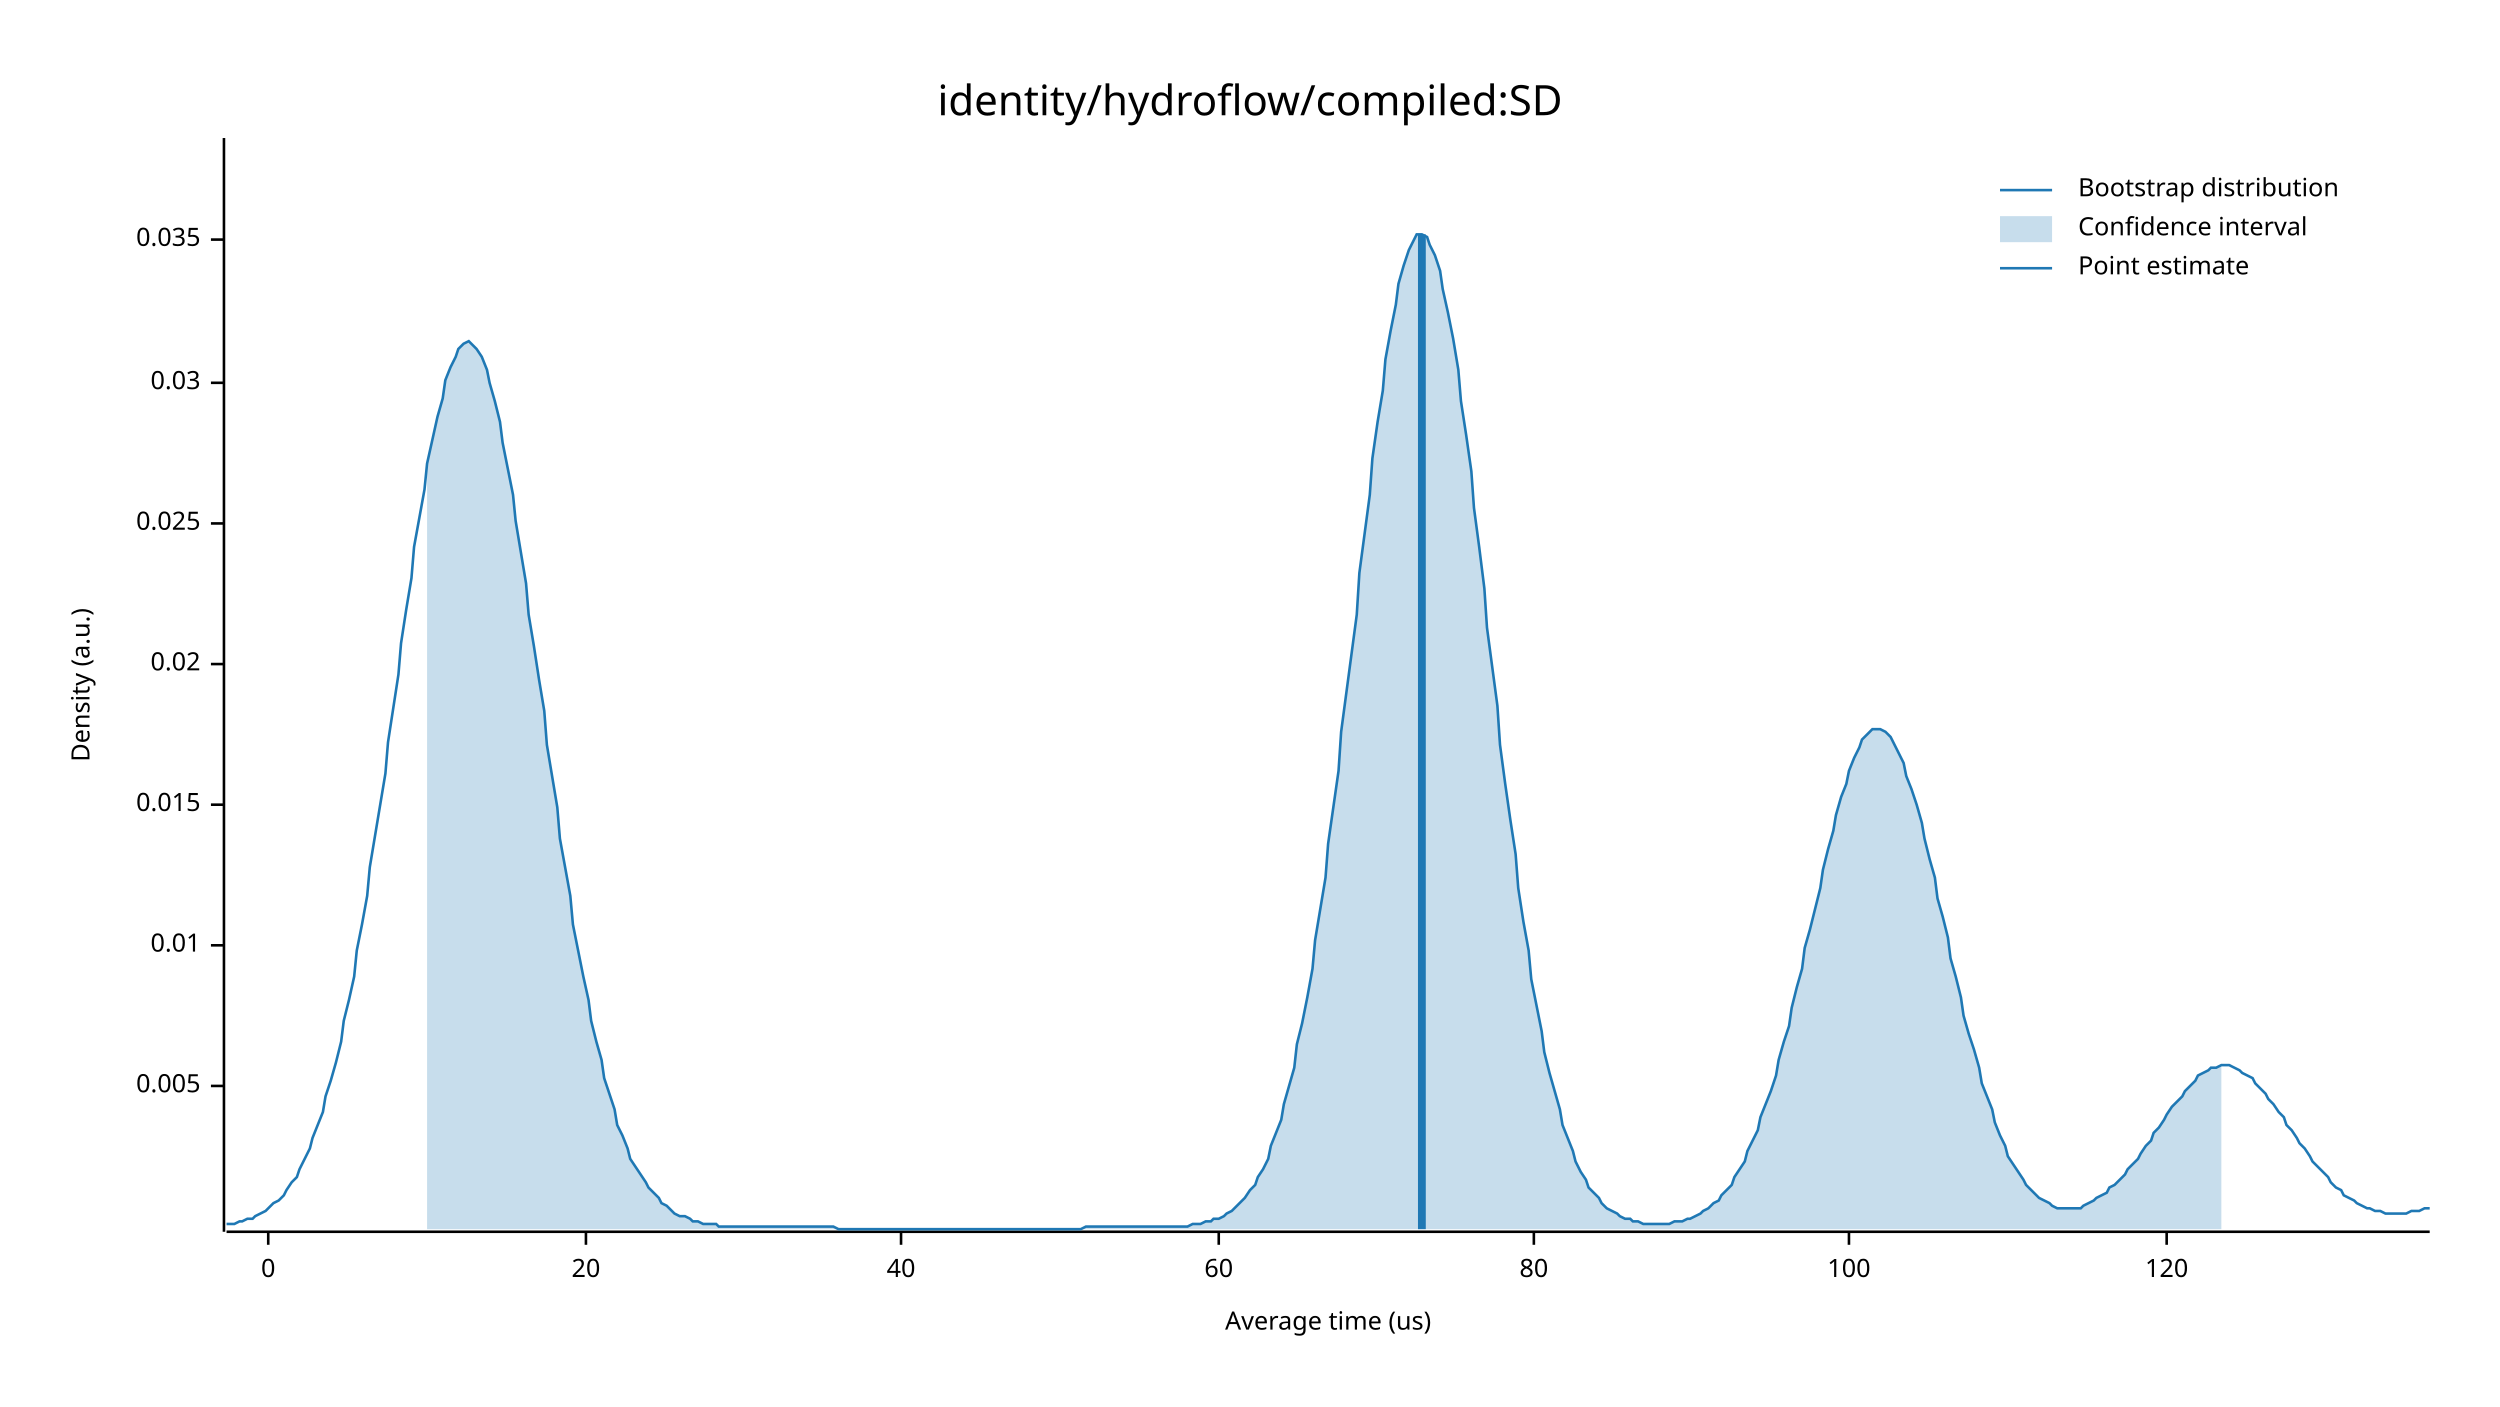
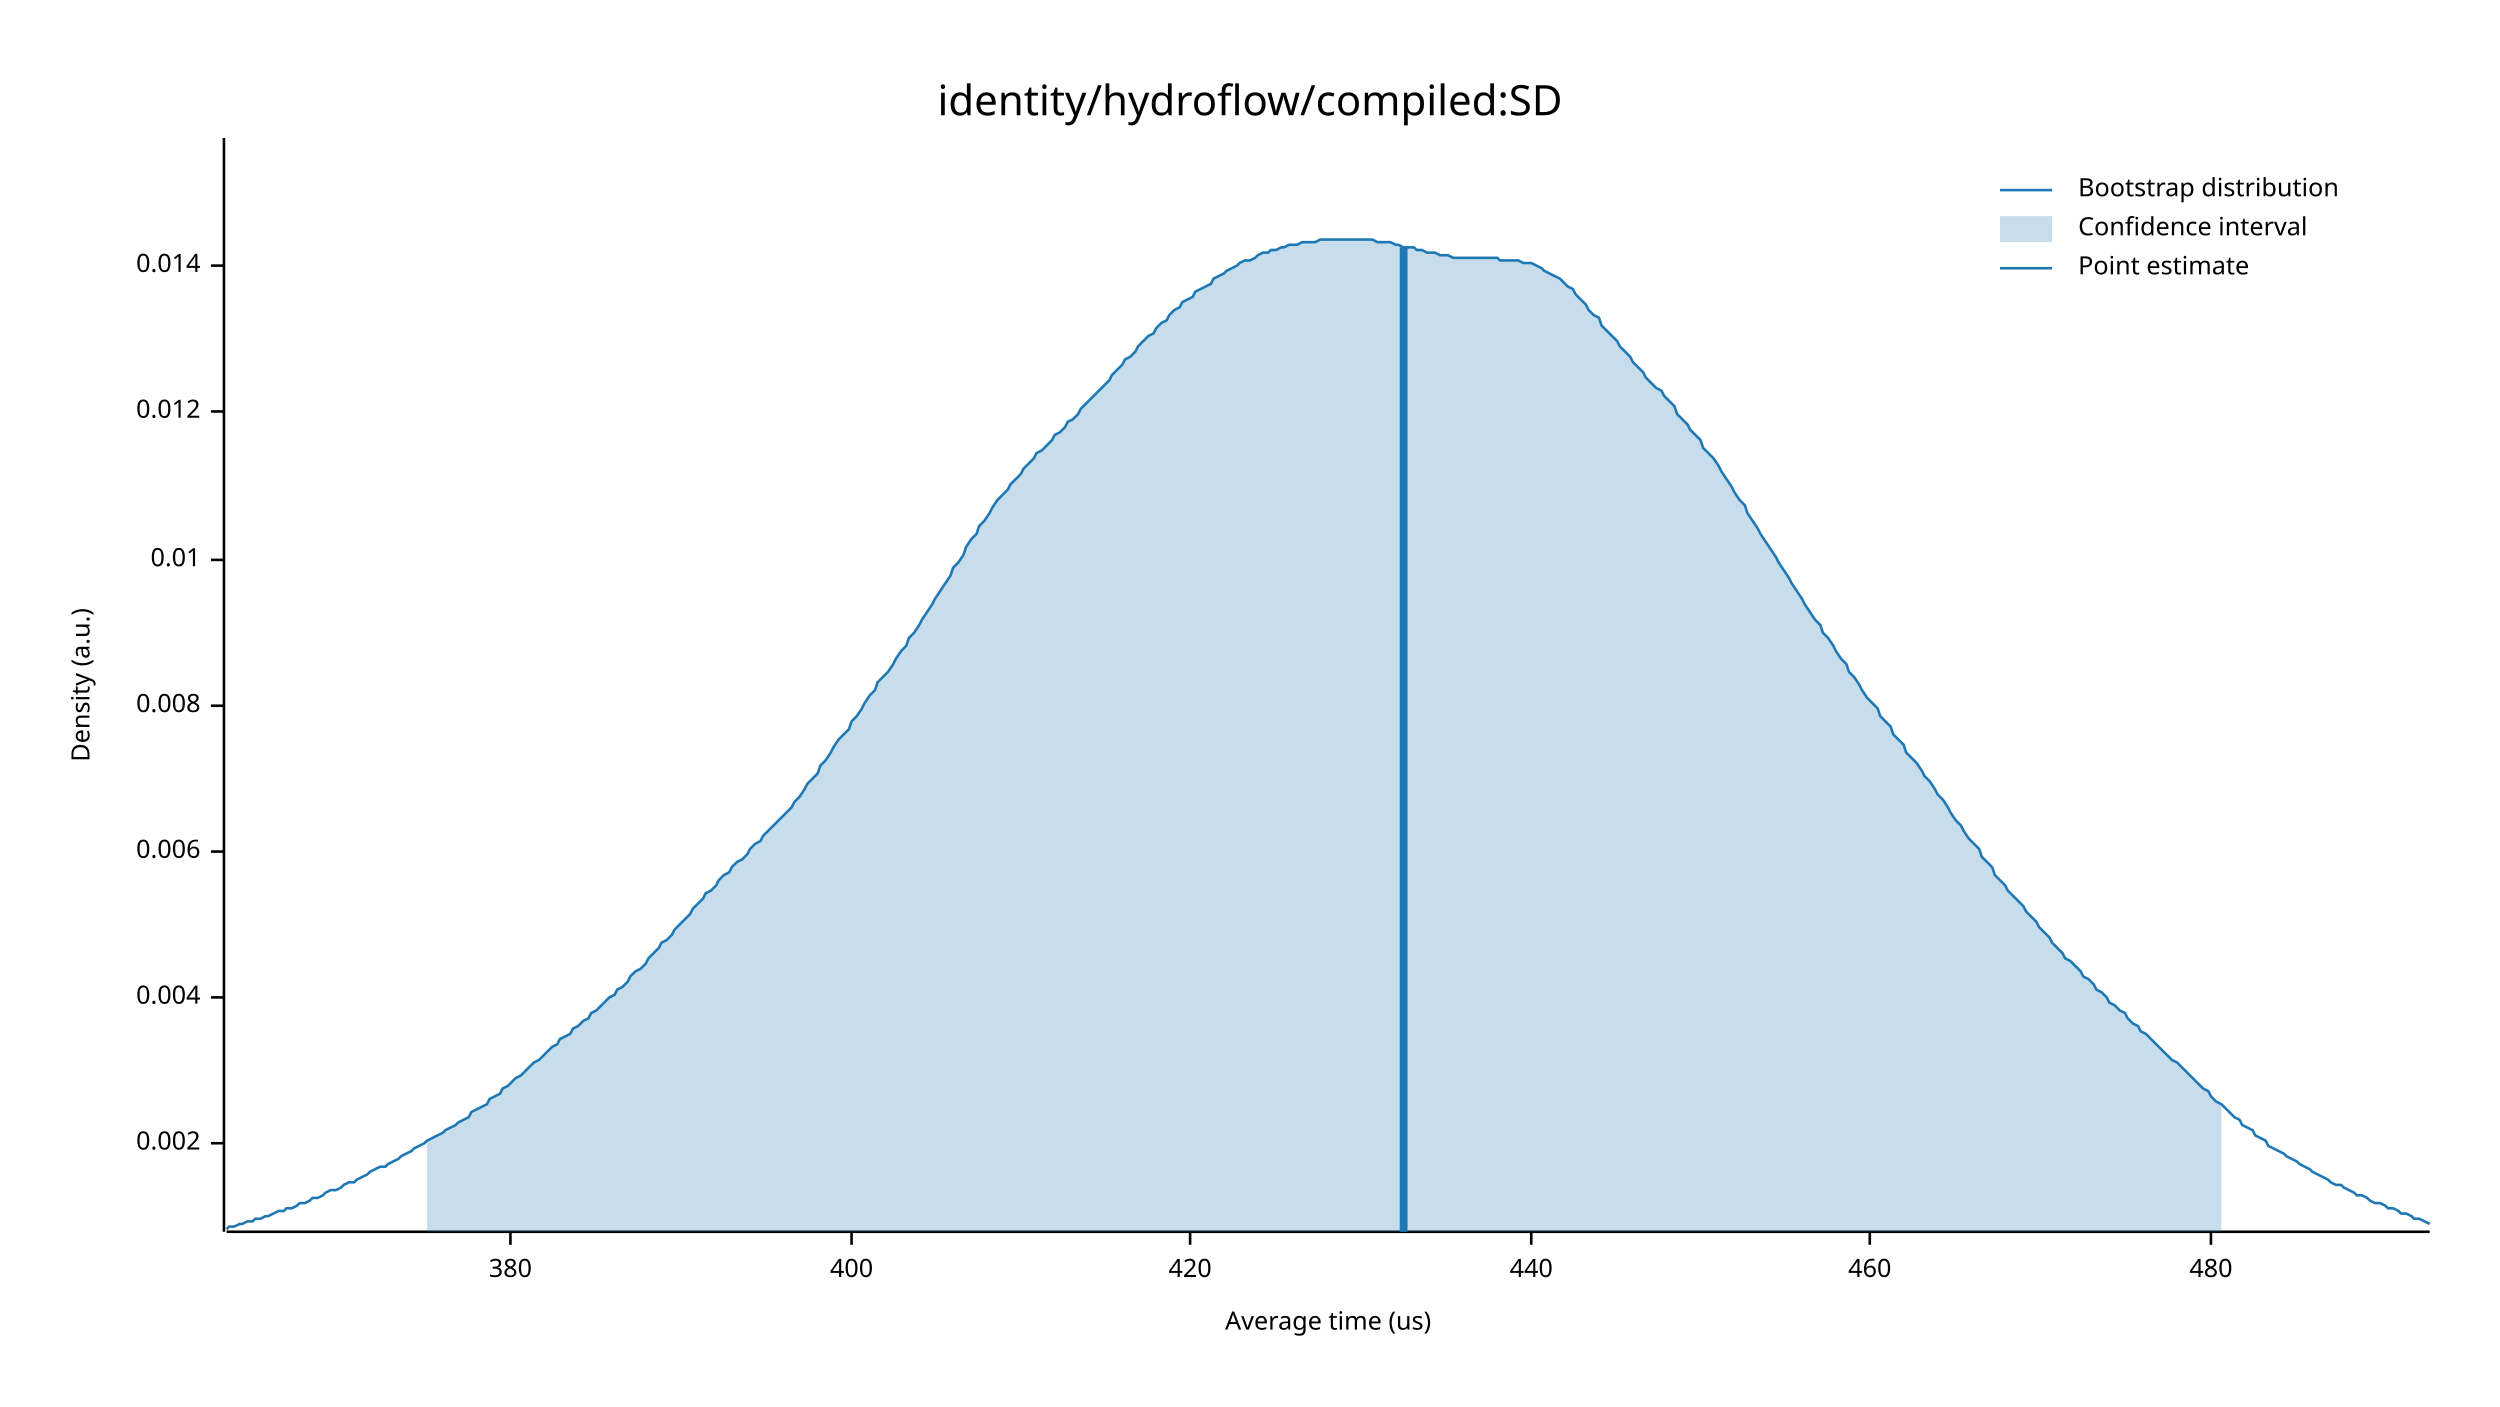
<svg xmlns="http://www.w3.org/2000/svg" width="960" height="540" viewBox="0 0 960 540">
  <text x="480" y="32" dy="0.76em" text-anchor="middle" font-family="sans-serif" font-size="16.129" opacity="1" fill="#000000">
identity/hydroflow/compiled:SD
</text>
  <text x="27" y="263" dy="0.76em" text-anchor="middle" font-family="sans-serif" font-size="9.677" opacity="1" fill="#000000" transform="rotate(270, 27, 263)">
Density (a.u.)
</text>
  <text x="510" y="513" dy="-0.5ex" text-anchor="middle" font-family="sans-serif" font-size="9.677" opacity="1" fill="#000000">
Average time (us)
</text>
  <polyline fill="none" opacity="1" stroke="#000000" stroke-width="1" points="86,53 86,473 " />
-   <text x="77" y="417" dy="0.5ex" text-anchor="end" font-family="sans-serif" font-size="9.677" opacity="1" fill="#000000">
- 0.005
+   <text x="77" y="439" dy="0.5ex" text-anchor="end" font-family="sans-serif" font-size="9.677" opacity="1" fill="#000000">
+ 0.002
</text>
-   <polyline fill="none" opacity="1" stroke="#000000" stroke-width="1" points="81,417 86,417 " />
-   <text x="77" y="363" dy="0.5ex" text-anchor="end" font-family="sans-serif" font-size="9.677" opacity="1" fill="#000000">
+   <polyline fill="none" opacity="1" stroke="#000000" stroke-width="1" points="81,439 86,439 " />
+   <text x="77" y="383" dy="0.5ex" text-anchor="end" font-family="sans-serif" font-size="9.677" opacity="1" fill="#000000">
+ 0.004
+ </text>
+   <polyline fill="none" opacity="1" stroke="#000000" stroke-width="1" points="81,383 86,383 " />
+   <text x="77" y="327" dy="0.5ex" text-anchor="end" font-family="sans-serif" font-size="9.677" opacity="1" fill="#000000">
+ 0.006
+ </text>
+   <polyline fill="none" opacity="1" stroke="#000000" stroke-width="1" points="81,327 86,327 " />
+   <text x="77" y="271" dy="0.5ex" text-anchor="end" font-family="sans-serif" font-size="9.677" opacity="1" fill="#000000">
+ 0.008
+ </text>
+   <polyline fill="none" opacity="1" stroke="#000000" stroke-width="1" points="81,271 86,271 " />
+   <text x="77" y="215" dy="0.5ex" text-anchor="end" font-family="sans-serif" font-size="9.677" opacity="1" fill="#000000">
0.01
</text>
-   <polyline fill="none" opacity="1" stroke="#000000" stroke-width="1" points="81,363 86,363 " />
-   <text x="77" y="309" dy="0.5ex" text-anchor="end" font-family="sans-serif" font-size="9.677" opacity="1" fill="#000000">
- 0.015
+   <polyline fill="none" opacity="1" stroke="#000000" stroke-width="1" points="81,215 86,215 " />
+   <text x="77" y="158" dy="0.5ex" text-anchor="end" font-family="sans-serif" font-size="9.677" opacity="1" fill="#000000">
+ 0.012
</text>
-   <polyline fill="none" opacity="1" stroke="#000000" stroke-width="1" points="81,309 86,309 " />
-   <text x="77" y="255" dy="0.5ex" text-anchor="end" font-family="sans-serif" font-size="9.677" opacity="1" fill="#000000">
- 0.02
+   <polyline fill="none" opacity="1" stroke="#000000" stroke-width="1" points="81,158 86,158 " />
+   <text x="77" y="102" dy="0.5ex" text-anchor="end" font-family="sans-serif" font-size="9.677" opacity="1" fill="#000000">
+ 0.014
</text>
-   <polyline fill="none" opacity="1" stroke="#000000" stroke-width="1" points="81,255 86,255 " />
-   <text x="77" y="201" dy="0.5ex" text-anchor="end" font-family="sans-serif" font-size="9.677" opacity="1" fill="#000000">
- 0.025
+   <polyline fill="none" opacity="1" stroke="#000000" stroke-width="1" points="81,102 86,102 " />
+   <polyline fill="none" opacity="1" stroke="#000000" stroke-width="1" points="87,473 933,473 " />
+   <text x="196" y="483" dy="0.76em" text-anchor="middle" font-family="sans-serif" font-size="9.677" opacity="1" fill="#000000">
+ 380
</text>
-   <polyline fill="none" opacity="1" stroke="#000000" stroke-width="1" points="81,201 86,201 " />
-   <text x="77" y="147" dy="0.5ex" text-anchor="end" font-family="sans-serif" font-size="9.677" opacity="1" fill="#000000">
- 0.03
+   <polyline fill="none" opacity="1" stroke="#000000" stroke-width="1" points="196,473 196,478 " />
+   <text x="327" y="483" dy="0.76em" text-anchor="middle" font-family="sans-serif" font-size="9.677" opacity="1" fill="#000000">
+ 400
</text>
-   <polyline fill="none" opacity="1" stroke="#000000" stroke-width="1" points="81,147 86,147 " />
-   <text x="77" y="92" dy="0.5ex" text-anchor="end" font-family="sans-serif" font-size="9.677" opacity="1" fill="#000000">
- 0.035
+   <polyline fill="none" opacity="1" stroke="#000000" stroke-width="1" points="327,473 327,478 " />
+   <text x="457" y="483" dy="0.76em" text-anchor="middle" font-family="sans-serif" font-size="9.677" opacity="1" fill="#000000">
+ 420
</text>
-   <polyline fill="none" opacity="1" stroke="#000000" stroke-width="1" points="81,92 86,92 " />
-   <polyline fill="none" opacity="1" stroke="#000000" stroke-width="1" points="87,473 933,473 " />
-   <text x="103" y="483" dy="0.76em" text-anchor="middle" font-family="sans-serif" font-size="9.677" opacity="1" fill="#000000">
- 0
+   <polyline fill="none" opacity="1" stroke="#000000" stroke-width="1" points="457,473 457,478 " />
+   <text x="588" y="483" dy="0.76em" text-anchor="middle" font-family="sans-serif" font-size="9.677" opacity="1" fill="#000000">
+ 440
</text>
-   <polyline fill="none" opacity="1" stroke="#000000" stroke-width="1" points="103,473 103,478 " />
-   <text x="225" y="483" dy="0.76em" text-anchor="middle" font-family="sans-serif" font-size="9.677" opacity="1" fill="#000000">
- 20
+   <polyline fill="none" opacity="1" stroke="#000000" stroke-width="1" points="588,473 588,478 " />
+   <text x="718" y="483" dy="0.76em" text-anchor="middle" font-family="sans-serif" font-size="9.677" opacity="1" fill="#000000">
+ 460
</text>
-   <polyline fill="none" opacity="1" stroke="#000000" stroke-width="1" points="225,473 225,478 " />
-   <text x="346" y="483" dy="0.76em" text-anchor="middle" font-family="sans-serif" font-size="9.677" opacity="1" fill="#000000">
- 40
+   <polyline fill="none" opacity="1" stroke="#000000" stroke-width="1" points="718,473 718,478 " />
+   <text x="849" y="483" dy="0.76em" text-anchor="middle" font-family="sans-serif" font-size="9.677" opacity="1" fill="#000000">
+ 480
</text>
-   <polyline fill="none" opacity="1" stroke="#000000" stroke-width="1" points="346,473 346,478 " />
-   <text x="468" y="483" dy="0.76em" text-anchor="middle" font-family="sans-serif" font-size="9.677" opacity="1" fill="#000000">
- 60
- </text>
-   <polyline fill="none" opacity="1" stroke="#000000" stroke-width="1" points="468,473 468,478 " />
-   <text x="589" y="483" dy="0.76em" text-anchor="middle" font-family="sans-serif" font-size="9.677" opacity="1" fill="#000000">
- 80
- </text>
-   <polyline fill="none" opacity="1" stroke="#000000" stroke-width="1" points="589,473 589,478 " />
-   <text x="710" y="483" dy="0.76em" text-anchor="middle" font-family="sans-serif" font-size="9.677" opacity="1" fill="#000000">
- 100
- </text>
-   <polyline fill="none" opacity="1" stroke="#000000" stroke-width="1" points="710,473 710,478 " />
-   <text x="832" y="483" dy="0.76em" text-anchor="middle" font-family="sans-serif" font-size="9.677" opacity="1" fill="#000000">
- 120
- </text>
-   <polyline fill="none" opacity="1" stroke="#000000" stroke-width="1" points="832,473 832,478 " />
-   <polyline fill="none" opacity="1" stroke="#1F78B4" stroke-width="1" points="87,470 88,470 90,470 92,469 93,469 95,468 97,468 98,467 100,466 102,465 103,464 105,462 107,461 109,459 110,457 112,454 114,452 115,449 117,445 119,441 120,437 122,432 124,427 125,421 127,415 129,408 131,400 132,392 134,384 136,375 137,365 139,355 141,344 142,333 144,321 146,309 148,297 149,285 151,272 153,259 154,247 156,234 158,222 159,210 161,199 163,188 164,178 166,169 168,160 170,153 171,146 173,141 175,137 176,134 178,132 180,131 181,132 183,134 185,137 187,142 188,147 190,154 192,162 193,170 195,180 197,190 198,200 200,212 202,224 203,236 205,248 207,261 209,273 210,286 212,298 214,310 215,322 217,333 219,344 220,355 222,365 224,375 226,384 227,392 229,400 231,407 232,414 234,420 236,426 237,432 239,436 241,441 242,445 244,448 246,451 248,454 249,456 251,458 253,460 254,462 256,463 258,465 259,466 261,467 263,467 265,468 266,469 268,469 270,470 271,470 273,470 275,470 276,471 278,471 280,471 281,471 283,471 285,471 287,471 288,471 290,471 292,471 293,471 295,471 297,471 298,471 300,471 302,471 304,471 305,471 307,471 309,471 310,471 312,471 314,471 315,471 317,471 319,471 320,471 322,472 324,472 326,472 327,472 329,472 331,472 332,472 334,472 336,472 337,472 339,472 341,472 343,472 344,472 346,472 348,472 349,472 351,472 353,472 354,472 356,472 358,472 359,472 361,472 363,472 365,472 366,472 368,472 370,472 371,472 373,472 375,472 376,472 378,472 380,472 381,472 383,472 385,472 387,472 388,472 390,472 392,472 393,472 395,472 397,472 398,472 400,472 402,472 404,472 405,472 407,472 409,472 410,472 412,472 414,472 415,472 417,471 419,471 420,471 422,471 424,471 426,471 427,471 429,471 431,471 432,471 434,471 436,471 437,471 439,471 441,471 443,471 444,471 446,471 448,471 449,471 451,471 453,471 454,471 456,471 458,470 459,470 461,470 463,469 465,469 466,468 468,468 470,467 471,466 473,465 475,463 476,462 478,460 480,457 482,455 483,452 485,449 487,445 488,440 490,435 492,430 493,424 495,417 497,410 498,401 500,393 502,383 504,372 505,361 507,349 509,337 510,324 512,310 514,296 515,281 517,266 519,251 521,236 522,220 524,205 526,190 527,176 529,162 531,150 532,138 534,127 536,117 537,109 539,102 541,96 543,92 544,90 546,90 548,91 549,94 551,98 553,104 554,111 556,120 558,130 560,142 561,154 563,167 565,181 566,195 568,210 570,226 571,241 573,256 575,271 576,286 578,301 580,315 582,328 583,341 585,354 587,365 588,376 590,386 592,396 593,404 595,412 597,419 599,426 600,432 602,437 604,442 605,446 607,450 609,453 610,456 612,458 614,460 615,462 617,464 619,465 621,466 622,467 624,468 626,468 627,469 629,469 631,470 632,470 634,470 636,470 638,470 639,470 641,470 643,469 644,469 646,469 648,468 649,468 651,467 653,466 654,465 656,464 658,462 660,461 661,459 663,457 665,455 666,452 668,449 670,446 671,442 673,438 675,434 676,429 678,424 680,419 682,413 683,407 685,400 687,394 688,387 690,379 692,372 693,364 695,357 697,349 699,341 700,334 702,326 704,319 705,313 707,306 709,301 710,296 712,291 714,287 715,284 717,282 719,280 721,280 722,280 724,281 726,283 727,285 729,289 731,293 732,298 734,303 736,309 738,316 739,322 741,330 743,337 744,345 746,352 748,360 749,368 751,375 753,383 754,390 756,397 758,403 760,410 761,416 763,421 765,426 766,431 768,436 770,440 771,444 773,447 775,450 777,453 778,455 780,457 782,459 783,460 785,461 787,462 788,463 790,464 792,464 793,464 795,464 797,464 799,464 800,463 802,462 804,461 805,460 807,459 809,458 810,456 812,455 814,453 816,451 817,449 819,447 821,445 822,443 824,440 826,438 827,435 829,433 831,430 832,428 834,425 836,423 838,421 839,419 841,417 843,415 844,413 846,412 848,411 849,410 851,410 853,409 855,409 856,409 858,410 860,411 861,412 863,413 865,414 866,416 868,418 870,420 871,422 873,424 875,427 877,429 878,432 880,434 882,437 883,439 885,441 887,444 888,446 890,448 892,450 894,452 895,454 897,456 899,457 900,459 902,460 904,461 905,462 907,463 909,464 910,464 912,465 914,465 916,466 917,466 919,466 921,466 922,466 924,466 926,465 927,465 929,465 931,464 933,464 " />
-   <polygon opacity="0.25" fill="#1F78B4" points="164,178 166,169 168,160 170,153 171,146 173,141 175,137 176,134 178,132 180,131 181,132 183,134 185,137 187,142 188,147 190,154 192,162 193,170 195,180 197,190 198,200 200,212 202,224 203,236 205,248 207,261 209,273 210,286 212,298 214,310 215,322 217,333 219,344 220,355 222,365 224,375 226,384 227,392 229,400 231,407 232,414 234,420 236,426 237,432 239,436 241,441 242,445 244,448 246,451 248,454 249,456 251,458 253,460 254,462 256,463 258,465 259,466 261,467 263,467 265,468 266,469 268,469 270,470 271,470 273,470 275,470 276,471 278,471 280,471 281,471 283,471 285,471 287,471 288,471 290,471 292,471 293,471 295,471 297,471 298,471 300,471 302,471 304,471 305,471 307,471 309,471 310,471 312,471 314,471 315,471 317,471 319,471 320,471 322,472 324,472 326,472 327,472 329,472 331,472 332,472 334,472 336,472 337,472 339,472 341,472 343,472 344,472 346,472 348,472 349,472 351,472 353,472 354,472 356,472 358,472 359,472 361,472 363,472 365,472 366,472 368,472 370,472 371,472 373,472 375,472 376,472 378,472 380,472 381,472 383,472 385,472 387,472 388,472 390,472 392,472 393,472 395,472 397,472 398,472 400,472 402,472 404,472 405,472 407,472 409,472 410,472 412,472 414,472 415,472 417,471 419,471 420,471 422,471 424,471 426,471 427,471 429,471 431,471 432,471 434,471 436,471 437,471 439,471 441,471 443,471 444,471 446,471 448,471 449,471 451,471 453,471 454,471 456,471 458,470 459,470 461,470 463,469 465,469 466,468 468,468 470,467 471,466 473,465 475,463 476,462 478,460 480,457 482,455 483,452 485,449 487,445 488,440 490,435 492,430 493,424 495,417 497,410 498,401 500,393 502,383 504,372 505,361 507,349 509,337 510,324 512,310 514,296 515,281 517,266 519,251 521,236 522,220 524,205 526,190 527,176 529,162 531,150 532,138 534,127 536,117 537,109 539,102 541,96 543,92 544,90 546,90 548,91 549,94 551,98 553,104 554,111 556,120 558,130 560,142 561,154 563,167 565,181 566,195 568,210 570,226 571,241 573,256 575,271 576,286 578,301 580,315 582,328 583,341 585,354 587,365 588,376 590,386 592,396 593,404 595,412 597,419 599,426 600,432 602,437 604,442 605,446 607,450 609,453 610,456 612,458 614,460 615,462 617,464 619,465 621,466 622,467 624,468 626,468 627,469 629,469 631,470 632,470 634,470 636,470 638,470 639,470 641,470 643,469 644,469 646,469 648,468 649,468 651,467 653,466 654,465 656,464 658,462 660,461 661,459 663,457 665,455 666,452 668,449 670,446 671,442 673,438 675,434 676,429 678,424 680,419 682,413 683,407 685,400 687,394 688,387 690,379 692,372 693,364 695,357 697,349 699,341 700,334 702,326 704,319 705,313 707,306 709,301 710,296 712,291 714,287 715,284 717,282 719,280 721,280 722,280 724,281 726,283 727,285 729,289 731,293 732,298 734,303 736,309 738,316 739,322 741,330 743,337 744,345 746,352 748,360 749,368 751,375 753,383 754,390 756,397 758,403 760,410 761,416 763,421 765,426 766,431 768,436 770,440 771,444 773,447 775,450 777,453 778,455 780,457 782,459 783,460 785,461 787,462 788,463 790,464 792,464 793,464 795,464 797,464 799,464 800,463 802,462 804,461 805,460 807,459 809,458 810,456 812,455 814,453 816,451 817,449 819,447 821,445 822,443 824,440 826,438 827,435 829,433 831,430 832,428 834,425 836,423 838,421 839,419 841,417 843,415 844,413 846,412 848,411 849,410 851,410 853,409 853,472 164,472 " />
-   <polyline fill="none" opacity="1" stroke="#1F78B4" stroke-width="3" points="546,472 546,90 " />
+   <polyline fill="none" opacity="1" stroke="#000000" stroke-width="1" points="849,473 849,478 " />
+   <polyline fill="none" opacity="1" stroke="#1F78B4" stroke-width="1" points="87,472 88,471 90,471 92,470 93,470 95,469 97,469 98,468 100,468 102,467 103,467 105,466 107,465 109,465 110,464 112,464 114,463 115,462 117,462 119,461 120,460 122,460 124,459 125,458 127,457 129,457 131,456 132,455 134,454 136,454 137,453 139,452 141,451 142,450 144,449 146,448 148,448 149,447 151,446 153,445 154,444 156,443 158,442 159,441 161,440 163,439 164,438 166,437 168,436 170,435 171,434 173,433 175,432 176,431 178,430 180,429 181,427 183,426 185,425 187,424 188,422 190,421 192,420 193,418 195,417 197,415 198,414 200,413 202,411 203,410 205,408 207,407 209,405 210,404 212,402 214,401 215,399 217,398 219,397 220,395 222,394 224,392 226,391 227,389 229,388 231,386 232,385 234,383 236,382 237,380 239,379 241,377 242,375 244,373 246,372 248,370 249,368 251,366 253,364 254,362 256,361 258,359 259,357 261,355 263,353 265,351 266,349 268,347 270,345 271,343 273,342 275,340 276,338 278,336 280,335 281,333 283,331 285,330 287,328 288,326 290,324 292,323 293,321 295,319 297,317 298,316 300,314 302,312 304,310 305,308 307,306 309,303 310,301 312,299 314,297 315,294 317,292 319,289 320,287 322,284 324,282 326,280 327,277 329,275 331,272 332,270 334,267 336,265 337,262 339,260 341,258 343,255 344,253 346,250 348,248 349,245 351,243 353,240 354,238 356,235 358,232 359,230 361,227 363,224 365,221 366,218 368,216 370,213 371,210 373,207 375,205 376,202 378,200 380,197 381,195 383,192 385,190 387,188 388,186 390,184 392,182 393,180 395,178 397,176 398,174 400,173 402,171 404,169 405,167 407,166 409,164 410,162 412,161 414,159 415,157 417,155 419,153 420,152 422,150 424,148 426,146 427,144 429,142 431,140 432,138 434,137 436,135 437,133 439,131 441,129 443,128 444,126 446,124 448,123 449,121 451,119 453,118 454,116 456,115 458,114 459,112 461,111 463,110 465,109 466,107 468,106 470,105 471,104 473,103 475,102 476,101 478,100 480,100 482,99 483,98 485,97 487,97 488,96 490,96 492,95 493,95 495,94 497,94 498,94 500,93 502,93 504,93 505,93 507,92 509,92 510,92 512,92 514,92 515,92 517,92 519,92 521,92 522,92 524,92 526,92 527,92 529,93 531,93 532,93 534,93 536,94 537,94 539,95 541,95 543,95 544,96 546,96 548,97 549,97 551,97 553,98 554,98 556,98 558,99 560,99 561,99 563,99 565,99 566,99 568,99 570,99 571,99 573,99 575,99 576,100 578,100 580,100 582,100 583,100 585,101 587,101 588,101 590,102 592,103 593,104 595,105 597,106 599,107 600,108 602,110 604,111 605,113 607,115 609,117 610,119 612,121 614,122 615,125 617,127 619,129 621,131 622,133 624,135 626,137 627,139 629,141 631,143 632,145 634,147 636,149 638,150 639,152 641,154 643,156 644,159 646,161 648,163 649,165 651,167 653,169 654,172 656,174 658,176 660,179 661,181 663,184 665,187 666,189 668,192 670,194 671,197 673,200 675,203 676,205 678,208 680,211 682,214 683,216 685,219 687,222 688,224 690,227 692,230 693,232 695,235 697,238 699,240 700,243 702,245 704,248 705,250 707,253 709,255 710,258 712,260 714,263 715,265 717,268 719,270 721,272 722,275 724,277 726,279 727,282 729,284 731,286 732,289 734,291 736,293 738,296 739,298 741,300 743,303 744,305 746,307 748,310 749,312 751,315 753,317 754,319 756,322 758,324 760,326 761,329 763,331 765,333 766,336 768,338 770,340 771,342 773,344 775,346 777,348 778,350 780,352 782,354 783,356 785,358 787,360 788,362 790,364 792,366 793,368 795,369 797,371 799,373 800,375 802,376 804,378 805,380 807,381 809,383 810,385 812,386 814,388 816,389 817,391 819,393 821,394 822,396 824,397 826,399 827,400 829,402 831,404 832,405 834,407 836,408 838,410 839,411 841,413 843,415 844,416 846,418 848,419 849,421 851,423 853,424 855,426 856,427 858,429 860,430 861,432 863,433 865,434 866,436 868,437 870,438 871,440 873,441 875,442 877,443 878,444 880,445 882,446 883,447 885,448 887,449 888,450 890,451 892,452 894,453 895,454 897,455 899,455 900,456 902,457 904,458 905,459 907,459 909,460 910,461 912,462 914,462 916,463 917,464 919,464 921,465 922,466 924,466 926,467 927,468 929,468 931,469 933,470 " />
+   <polygon opacity="0.25" fill="#1F78B4" points="164,438 166,437 168,436 170,435 171,434 173,433 175,432 176,431 178,430 180,429 181,427 183,426 185,425 187,424 188,422 190,421 192,420 193,418 195,417 197,415 198,414 200,413 202,411 203,410 205,408 207,407 209,405 210,404 212,402 214,401 215,399 217,398 219,397 220,395 222,394 224,392 226,391 227,389 229,388 231,386 232,385 234,383 236,382 237,380 239,379 241,377 242,375 244,373 246,372 248,370 249,368 251,366 253,364 254,362 256,361 258,359 259,357 261,355 263,353 265,351 266,349 268,347 270,345 271,343 273,342 275,340 276,338 278,336 280,335 281,333 283,331 285,330 287,328 288,326 290,324 292,323 293,321 295,319 297,317 298,316 300,314 302,312 304,310 305,308 307,306 309,303 310,301 312,299 314,297 315,294 317,292 319,289 320,287 322,284 324,282 326,280 327,277 329,275 331,272 332,270 334,267 336,265 337,262 339,260 341,258 343,255 344,253 346,250 348,248 349,245 351,243 353,240 354,238 356,235 358,232 359,230 361,227 363,224 365,221 366,218 368,216 370,213 371,210 373,207 375,205 376,202 378,200 380,197 381,195 383,192 385,190 387,188 388,186 390,184 392,182 393,180 395,178 397,176 398,174 400,173 402,171 404,169 405,167 407,166 409,164 410,162 412,161 414,159 415,157 417,155 419,153 420,152 422,150 424,148 426,146 427,144 429,142 431,140 432,138 434,137 436,135 437,133 439,131 441,129 443,128 444,126 446,124 448,123 449,121 451,119 453,118 454,116 456,115 458,114 459,112 461,111 463,110 465,109 466,107 468,106 470,105 471,104 473,103 475,102 476,101 478,100 480,100 482,99 483,98 485,97 487,97 488,96 490,96 492,95 493,95 495,94 497,94 498,94 500,93 502,93 504,93 505,93 507,92 509,92 510,92 512,92 514,92 515,92 517,92 519,92 521,92 522,92 524,92 526,92 527,92 529,93 531,93 532,93 534,93 536,94 537,94 539,95 541,95 543,95 544,96 546,96 548,97 549,97 551,97 553,98 554,98 556,98 558,99 560,99 561,99 563,99 565,99 566,99 568,99 570,99 571,99 573,99 575,99 576,100 578,100 580,100 582,100 583,100 585,101 587,101 588,101 590,102 592,103 593,104 595,105 597,106 599,107 600,108 602,110 604,111 605,113 607,115 609,117 610,119 612,121 614,122 615,125 617,127 619,129 621,131 622,133 624,135 626,137 627,139 629,141 631,143 632,145 634,147 636,149 638,150 639,152 641,154 643,156 644,159 646,161 648,163 649,165 651,167 653,169 654,172 656,174 658,176 660,179 661,181 663,184 665,187 666,189 668,192 670,194 671,197 673,200 675,203 676,205 678,208 680,211 682,214 683,216 685,219 687,222 688,224 690,227 692,230 693,232 695,235 697,238 699,240 700,243 702,245 704,248 705,250 707,253 709,255 710,258 712,260 714,263 715,265 717,268 719,270 721,272 722,275 724,277 726,279 727,282 729,284 731,286 732,289 734,291 736,293 738,296 739,298 741,300 743,303 744,305 746,307 748,310 749,312 751,315 753,317 754,319 756,322 758,324 760,326 761,329 763,331 765,333 766,336 768,338 770,340 771,342 773,344 775,346 777,348 778,350 780,352 782,354 783,356 785,358 787,360 788,362 790,364 792,366 793,368 795,369 797,371 799,373 800,375 802,376 804,378 805,380 807,381 809,383 810,385 812,386 814,388 816,389 817,391 819,393 821,394 822,396 824,397 826,399 827,400 829,402 831,404 832,405 834,407 836,408 838,410 839,411 841,413 843,415 844,416 846,418 848,419 849,421 851,423 853,424 853,473 164,473 " />
+   <polyline fill="none" opacity="1" stroke="#1F78B4" stroke-width="3" points="539,473 539,95 " />
  <text x="798" y="68" dy="0.76em" text-anchor="start" font-family="sans-serif" font-size="9.677" opacity="1" fill="#000000">
Bootstrap distribution
</text>
  <text x="798" y="83" dy="0.76em" text-anchor="start" font-family="sans-serif" font-size="9.677" opacity="1" fill="#000000">
Confidence interval
</text>
  <text x="798" y="98" dy="0.76em" text-anchor="start" font-family="sans-serif" font-size="9.677" opacity="1" fill="#000000">
Point estimate
</text>
  <polyline fill="none" opacity="1" stroke="#1F78B4" stroke-width="1" points="768,73 788,73 " />
  <rect x="768" y="83" width="20" height="10" opacity="0.25" fill="#1F78B4" stroke="none" />
  <polyline fill="none" opacity="1" stroke="#1F78B4" stroke-width="1" points="768,103 788,103 " />
</svg>
